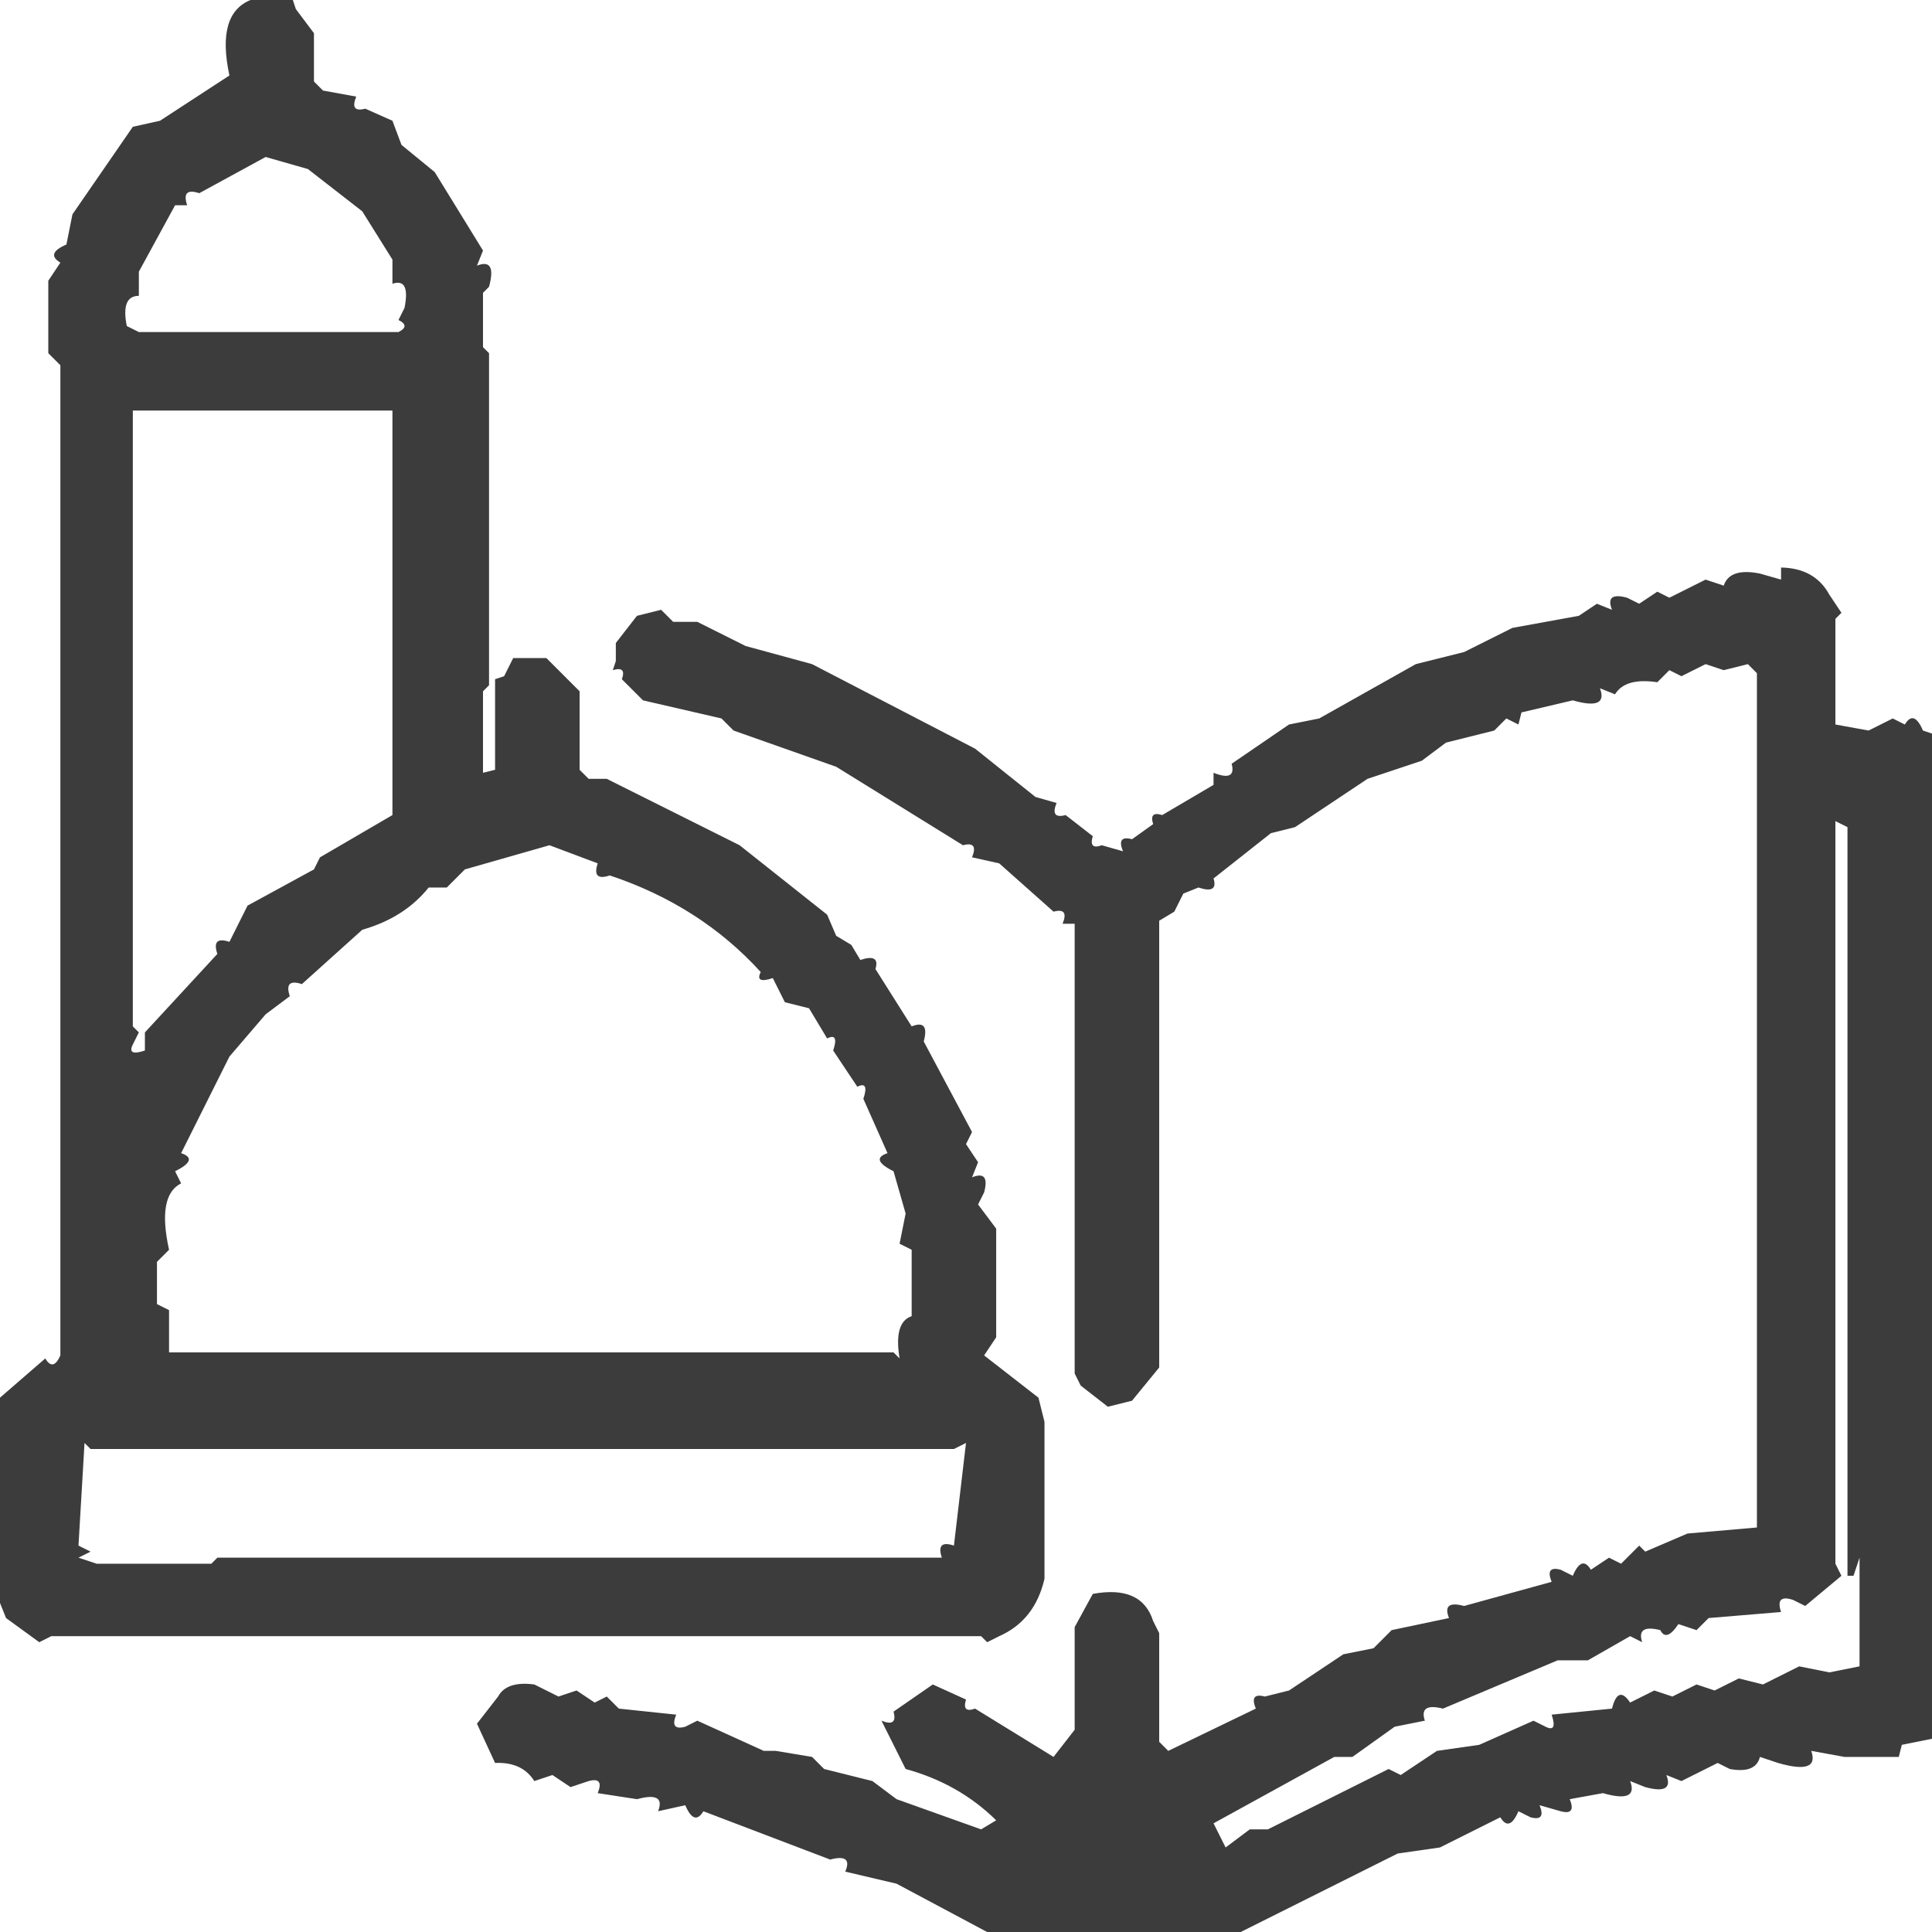
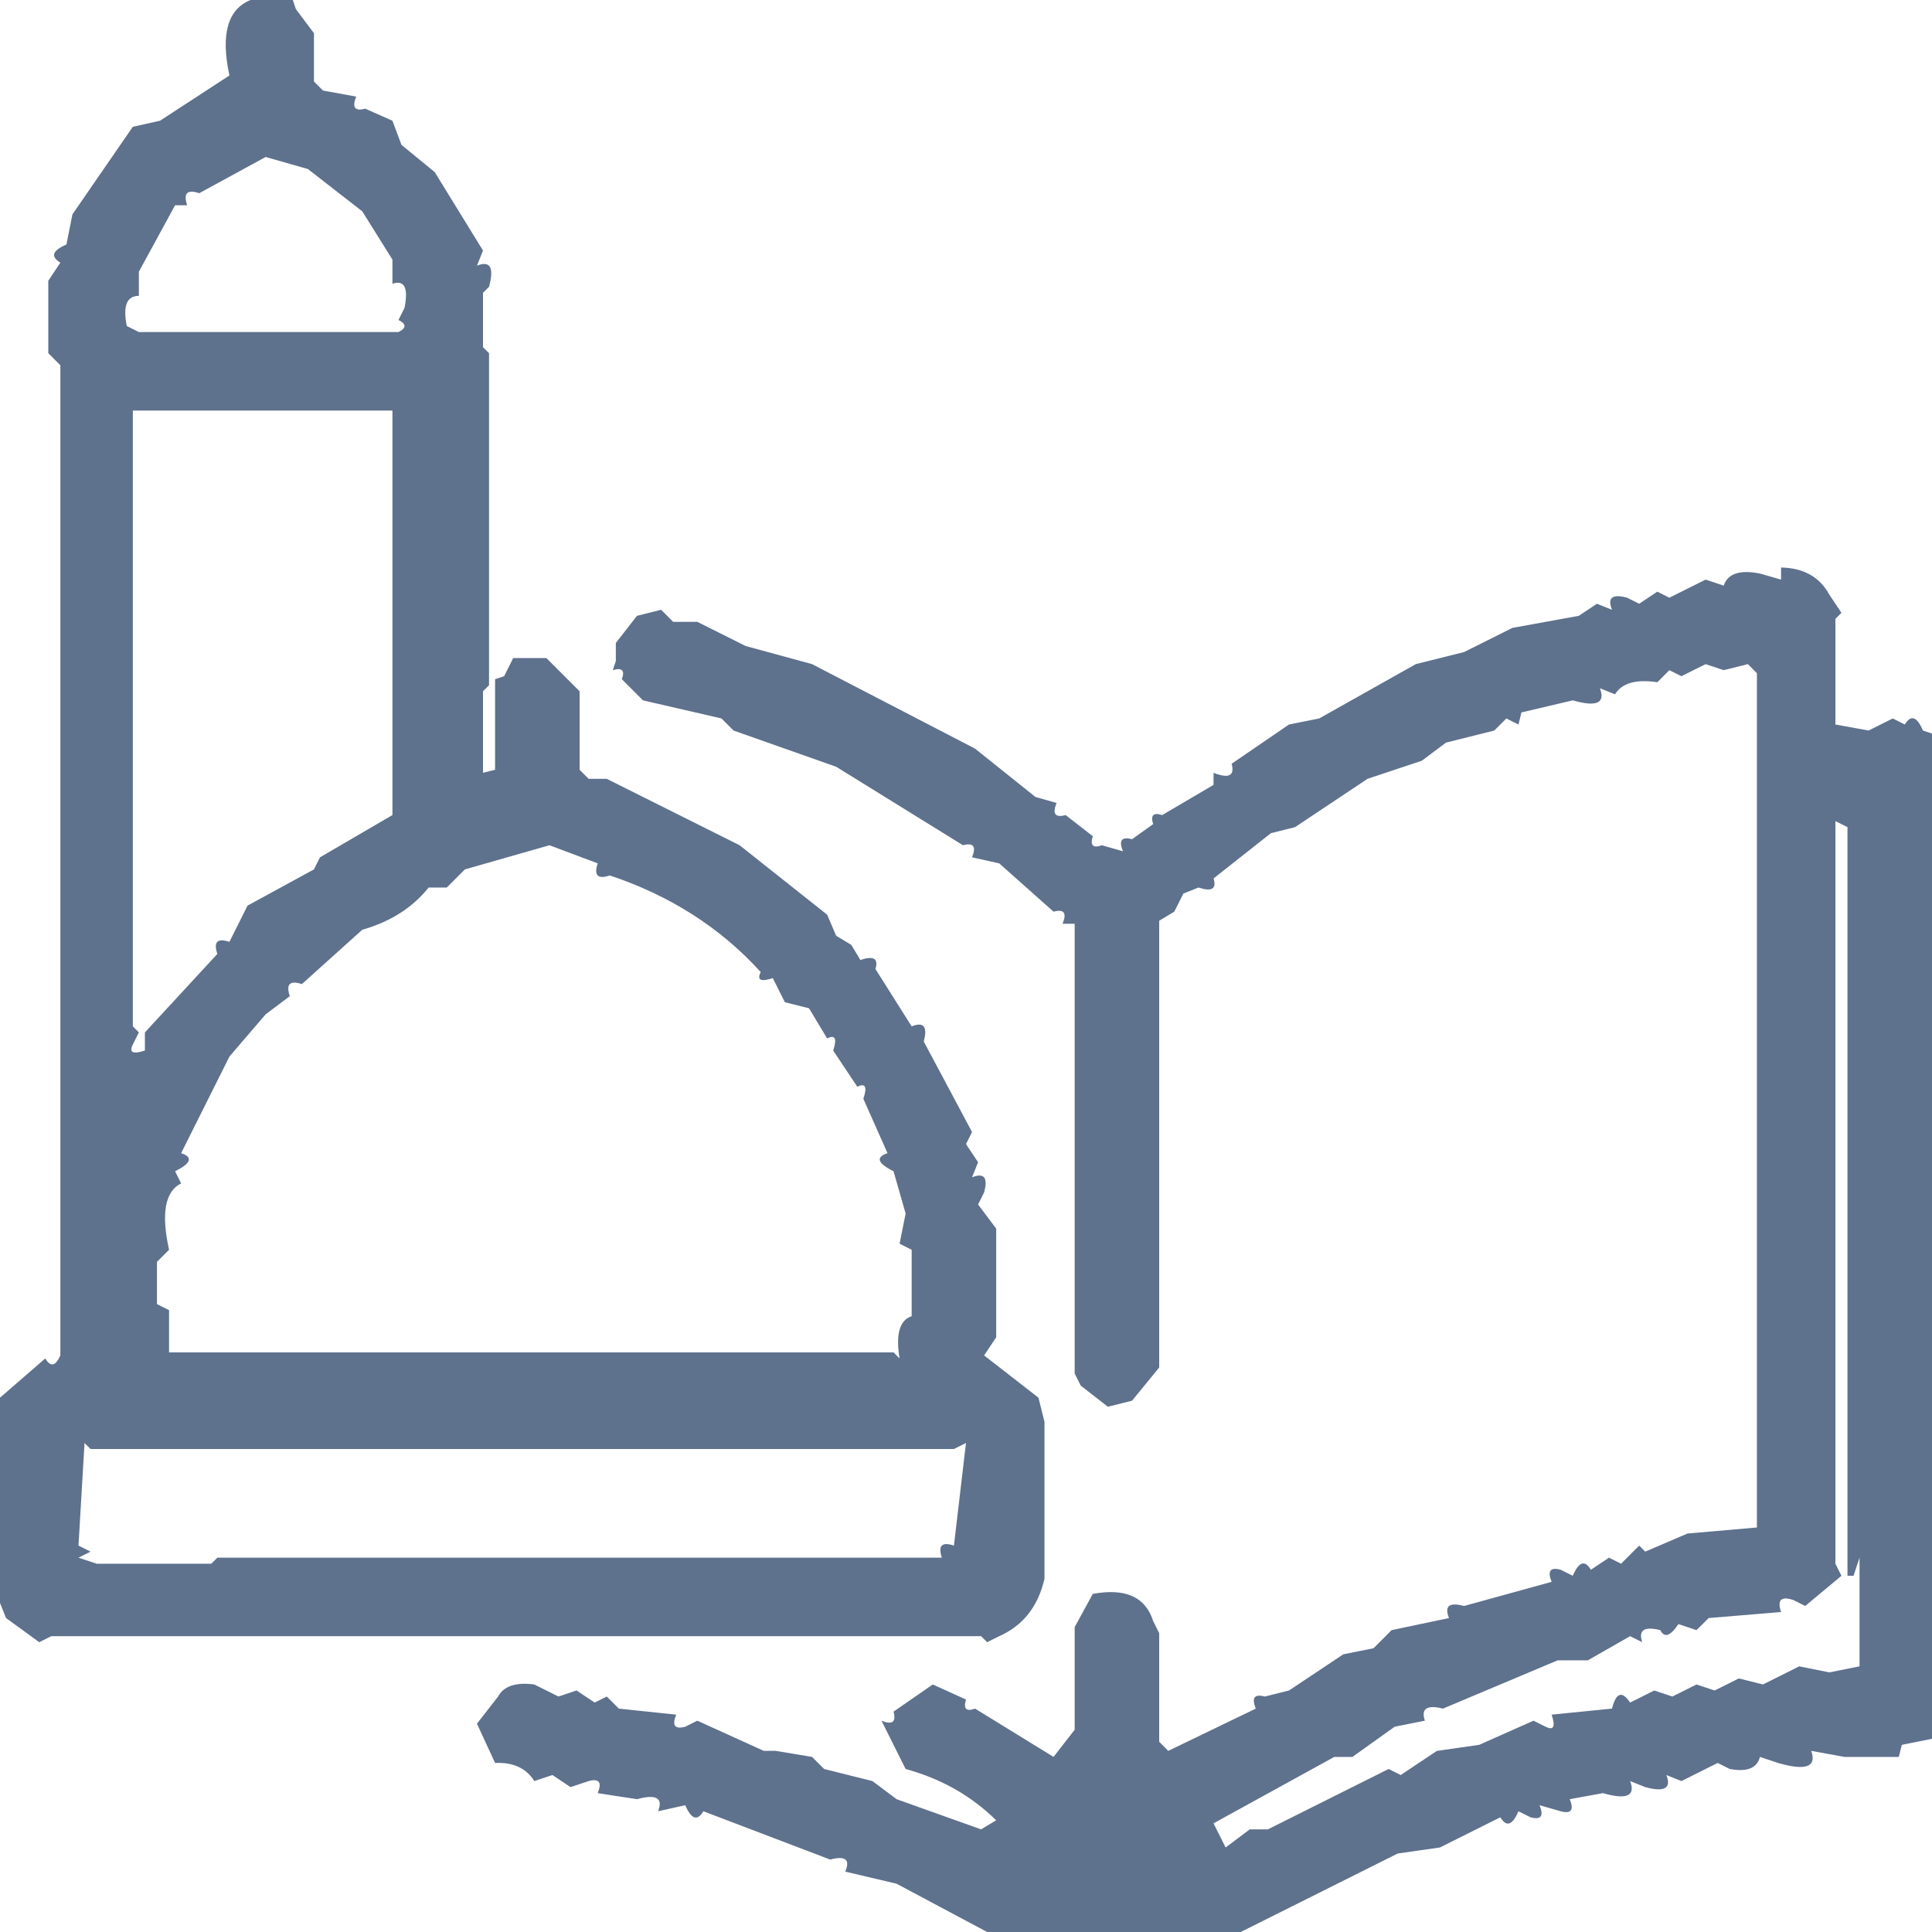
<svg xmlns="http://www.w3.org/2000/svg" viewBox="0 0 320 320" version="1.1" desc="Created with imagetracer.js version 1.2.6">
-   <path fill="rgb(0,0,0)" stroke="rgb(0,0,0)" stroke-width="0" opacity="0.765" d="M 41.5 0 L 48.5 0 L 49 1.5 L 52 5.5 L 52 13.5 L 53.5 15 L 59 16 Q 57.9 18.7 60.5 18 L 65 20 L 66.5 24 L 72 28.5 L 80 41.5 L 79 44 Q 82.3 42.7 81 47.5 L 80 48.5 L 80 57.5 L 81 58.5 L 81 113.5 L 80 114.5 L 80 128 L 82 127.5 L 82 112.5 L 83.5 112 L 85 109 L 90.5 109 L 96 114.5 L 96 127.5 L 97.5 129 L 100.5 129 L 122.5 140 L 137 151.5 L 138.5 155 L 141 156.5 L 142.5 159 Q 145.8 157.9 145 160.5 L 151 170 Q 154 168.8 153 172.5 L 161 187.5 L 160 189.5 L 162 192.5 L 161 195 Q 164 193.8 163 197.5 L 162 199.5 L 165 203.5 L 165 221.5 L 163 224.5 L 172 231.5 L 173 235.5 L 173 261.5 Q 171.4 268.4 165.5 271 L 163.5 272 L 162.5 271 L 8.5 271 L 6.5 272 L 1 268 L 0 265.5 L 0 231.5 L 7.5 225 Q 8.8 227.2 10 224.5 L 10 60.5 L 8 58.5 L 8 46.5 L 10 43.5 Q 7.5 42 11 40.5 L 12 35.5 L 22 21 L 26.5 20 L 38 12.5 Q 35.8 2.3 41.5 0 Z M 44 26 L 33 32 Q 30 31 31 34 L 29 34 L 23 45 L 23 49 Q 20 49 21 54 L 23 55 L 66 55 Q 68 54 66 53 L 67 51 Q 68 46 65 47 L 65 43 L 60 35 L 51 28 L 44 26 Z M 22 68 L 22 170 L 23 171 L 22 173 Q 21 175 24 174 L 24 171 L 36 158 Q 35 155 38 156 L 41 150 L 52 144 L 53 142 L 65 135 L 65 68 L 22 68 Z M 91 140 L 77 144 L 74 147 L 71 147 Q 67 152 60 154 L 50 163 Q 47 162 48 165 L 44 168 L 38 175 L 30 191 Q 33 192 29 194 L 30 196 Q 26 198 28 207 L 26 209 L 26 216 L 28 217 L 28 224 L 148 224 L 149 225 Q 148 219 151 218 L 151 207 L 149 206 L 150 201 L 148 194 Q 144 192 147 191 L 143 182 Q 144 179 142 180 L 138 174 Q 139 171 137 172 L 134 167 L 130 166 L 128 162 Q 125 163 126 161 Q 116 150 101 145 Q 98 146 99 143 L 91 140 Z M 14 239 L 13 256 L 15 257 L 13 258 L 16 259 L 35 259 L 36 258 L 156 258 Q 155 255 158 256 L 160 239 L 158 240 L 15 240 L 14 239 Z " />
-   <path fill="rgb(0,0,0)" stroke="rgb(0,0,0)" stroke-width="0" opacity="0.765" d="M 295 94 Q 300.6 94.1 303 98.5 L 305 101.5 L 304 102.5 L 304 120 L 309.5 121 L 313.5 119 L 315.5 120 Q 317 117.5 318.5 121 L 320 121.5 L 320 288 L 315 289 L 314.5 291 L 305.5 291 L 300 290 Q 301.4 294 294.5 292 L 291.5 291 Q 290.8 293.8 286.5 293 L 284.5 292 L 278.5 295 L 276 294 Q 277.3 297.3 272.5 296 L 270 295 Q 271.4 298.7 265.5 297 L 260 298 Q 261.1 300.7 258.5 300 L 255 299 Q 256.1 301.7 253.5 301 L 251.5 300 Q 250 303.5 248.5 301 L 238.5 306 L 231.5 307 L 205.5 320 L 163.5 320 L 148.5 312 L 140 310 Q 141.3 307 137.5 308 L 116.5 300 Q 115 302.5 113.5 299 L 109 300 Q 110.3 296.7 105.5 298 L 99 297 Q 100.1 294.3 97.5 295 L 94.5 296 L 91.5 294 L 88.5 295 Q 86.5 291.8 82 292 L 79 285.5 L 82.5 281 Q 83.9 278.4 88.5 279 L 92.5 281 L 95.5 280 L 98.5 282 L 100.5 281 L 102.5 283 L 112 284 Q 110.9 286.7 113.5 286 L 115.5 285 L 126.5 290 L 128.5 290 L 134.5 291 L 136.5 293 L 144.5 295 L 148.5 298 L 162.5 303 L 165 301.5 Q 158.8 295.4 150 293 L 146 285 Q 148.7 286.1 148 283.5 L 154.5 279 L 160 281.5 Q 159.3 283.8 161.5 283 L 174.5 291 L 178 286.5 L 178 269.5 L 181 264 Q 189.1 262.5 191 268.5 L 192 270.5 L 192 288.5 L 193.5 290 L 208 283 Q 206.9 280.3 209.5 281 L 213.5 280 L 222.5 274 L 227.5 273 L 230.5 270 L 240 268 Q 238.8 265 242.5 266 L 257 262 Q 255.9 259.3 258.5 260 L 260.5 261 Q 262 257.5 263.5 260 L 266.5 258 L 268.5 259 L 271.5 256 L 272.5 257 L 279.5 254 L 291 253 L 291 111.5 L 289.5 110 L 285.5 111 L 282.5 110 L 278.5 112 L 276.5 111 L 274.5 113 Q 269.2 112.2 267.5 115 L 265 114 Q 266.4 117.7 260.5 116 L 252 118 L 251.5 120 L 249.5 119 L 247.5 121 L 239.5 123 L 235.5 126 L 226.5 129 L 214.5 137 L 210.5 138 L 201 145.5 Q 201.8 148.1 198.5 147 L 196 148 L 194.5 151 L 192 152.5 L 192 226.5 L 187.5 232 L 183.5 233 L 179 229.5 L 178 227.5 L 178 153 L 176 153 Q 177.1 150.3 174.5 151 L 165.5 143 L 161 142 Q 162.1 139.3 159.5 140 L 138.5 127 L 121.5 121 L 119.5 119 L 106.5 116 L 103 112.5 Q 103.8 110.3 101.5 111 L 102 109.5 L 102 106.5 L 105.5 102 L 109.5 101 L 111.5 103 L 115.5 103 L 123.5 107 L 134.5 110 L 161.5 124 L 171.5 132 L 175 133 Q 173.9 135.7 176.5 135 L 181 138.5 Q 180.3 140.8 182.5 140 L 186 141 Q 184.9 138.3 187.5 139 L 191 136.5 Q 190.3 134.3 192.5 135 L 201 130 L 201 128 Q 204.8 129.5 204 126.5 L 213.5 120 L 218.5 119 L 234.5 110 L 242.5 108 L 250.5 104 L 261.5 102 L 264.5 100 L 267 101 Q 265.8 98 269.5 99 L 271.5 100 L 274.5 98 L 276.5 99 L 282.5 96 L 285.5 97 Q 286.5 94 291.5 95 L 295 96 L 295 94 Z M 304 136 L 304 259 L 305 261 L 299 266 L 297 265 Q 294 264 295 267 L 283 268 L 281 270 L 278 269 Q 276 272 275 270 Q 271 269 272 272 L 270 271 L 263 275 L 260 275 L 258 275 L 239 283 Q 235 282 236 285 L 231 286 L 224 291 L 221 291 L 201 302 L 203 306 L 207 303 L 210 303 L 230 293 L 232 294 L 238 290 L 245 289 L 254 285 L 256 286 Q 258 287 257 284 L 267 283 Q 268 279 270 282 L 274 280 L 277 281 L 281 279 L 284 280 L 288 278 L 292 279 L 298 276 L 303 277 L 308 276 L 308 258 L 307 261 L 306 261 L 306 137 L 304 136 Z " />
-   <path fill="rgb(76,105,113)" stroke="rgb(76,105,113)" stroke-width="0" opacity="0" d="M 0 0 L 41 0.5 L 38 3.5 L 38 12.5 L 36.5 14 L 24.5 21 L 22 21 L 15 30.5 L 9 42.5 L 10 44.5 L 8 46.5 L 8 58.5 L 10 60.5 L 10 224.5 Q 8.8 227.2 7.5 225 L 3.5 229 L 0.5 231 L 0 0 Z " />
-   <path fill="rgb(76,105,113)" stroke="rgb(76,105,113)" stroke-width="0" opacity="0" d="M 49 0 L 320 0 L 320 121 L 316.5 119 L 314.5 120 L 311.5 119 L 307.5 121 L 304 120 L 304 102.5 L 305 100 Q 302.3 101.1 303 98.5 Q 300.6 94.1 295 94 Q 296.3 97 292.5 96 L 287.5 95 L 283.5 97 L 280.5 96 L 275.5 99 L 273.5 98 L 270.5 100 L 267 99 Q 268.1 101.7 265.5 101 L 263.5 100 L 261.5 102 L 250.5 104 L 242.5 108 L 234.5 110 L 228.5 114 L 225.5 114 L 204 126.5 L 204 128 L 201 128 Q 202.1 130.7 199.5 130 L 196.5 133 L 191 135 L 189.5 138 L 186 139 Q 187.3 142 183.5 141 L 181 140 L 178.5 136 L 175 135 Q 176.1 132.3 173.5 133 L 161.5 124 L 134.5 110 L 107.5 101 L 104 103.5 L 101 110.5 L 103 111 L 106.5 116 L 119.5 119 L 121.5 121 L 129.5 123 L 161 140 Q 159.8 143 163.5 142 L 176 151 Q 175.3 154.1 178 153.5 L 178 227.5 L 181.5 232 L 185.5 233 L 191 228.5 L 192 226.5 L 192 152.5 L 193.5 151 L 196 149.5 Q 195.3 147.3 197.5 148 L 201 147 L 202.5 144 L 226.5 129 L 250.5 119 L 252 119.5 Q 251.1 116.5 255.5 118 L 265 116 Q 263.9 113.3 266.5 114 L 268.5 115 L 270.5 113 Q 275.8 113.8 277.5 111 L 280.5 112 L 284.5 110 L 288.5 111 Q 289.8 108.8 291 111.5 L 291 252.5 Q 290.9 253.6 285.5 253 L 275.5 255 L 272.5 257 L 271.5 256 L 268.5 259 L 266.5 258 L 263.5 260 Q 262 257.5 260.5 261 L 257 260 Q 258.3 263.3 253.5 262 L 240 266 Q 241.3 269.3 236.5 268 Q 235.1 270.6 230.5 270 L 227.5 273 L 222.5 274 L 213.5 280 L 208 281 Q 209.1 283.7 206.5 283 Q 201.7 288.2 193.5 290 L 192 288.5 L 192 270.5 L 186.5 264 Q 180.4 262.8 181 265.5 L 178 269.5 L 178 286.5 L 174.5 291 L 164.5 284 L 160 283 L 158.5 280 L 153.5 279 L 148 283.5 L 146 286.5 L 150 293 Q 158.8 295.4 165 301.5 L 163 302.5 L 167 304.5 L 164.5 305 L 144.5 295 L 127.5 289 L 125.5 290 L 119.5 286 L 114.5 285 L 112 286 Q 113.3 282.3 107.5 284 L 99.5 281 L 97.5 282 L 93.5 280 L 90.5 281 Q 89.7 278.3 85.5 279 L 81 282.5 L 79 287.5 L 82 292 L 90.5 295 L 92.5 294 L 96.5 296 L 99 295 Q 97.6 299 104.5 297 L 109 298 Q 107.9 300.7 110.5 300 L 113.5 299 Q 115 302.5 116.5 300 L 130.5 306 L 140 308 Q 138.8 311 142.5 310 L 163 319.5 L 0 320 L 0.5 266 L 1 268 L 7.5 272 L 8.5 271 L 162.5 271 L 164.5 271 L 172 264.5 L 173 261.5 L 173 235.5 L 170.5 230 L 163 224.5 L 165 221.5 L 165 203.5 L 162 198.5 L 163 195 Q 160.3 196.1 161 193.5 L 162 191.5 L 160 188.5 Q 162.5 187 159 185.5 L 153 170 Q 150.3 171.1 151 168.5 Q 146 165 145 159 L 141 157.5 L 139.5 155 L 137 153.5 L 135.5 150 L 122.5 140 L 96 127.5 L 96 114.5 L 90.5 109 Q 84.4 107.8 85 110.5 L 82 112 L 82 127.5 L 80 128 L 80 114.5 L 81 113.5 L 81 58.5 L 80 57.5 L 80 48.5 L 81 44 Q 78.3 45.1 79 42.5 Q 81.5 41 78 39.5 L 76 33.5 L 67.5 24 L 65 22.5 Q 66.1 19.2 63.5 20 L 59 18 Q 60.1 15.3 57.5 16 L 52 13.5 L 52 5.5 L 49 0 Z " />
-   <path fill="rgb(76,105,113)" stroke="rgb(76,105,113)" stroke-width="0" opacity="0" d="M 43.5 26 L 50.5 28 L 60 34.5 L 65 42.5 L 65 47 Q 68.3 45.7 67 50.5 L 66 52.5 Q 68.3 53.7 65.5 55 L 22.5 55 L 21 53.5 Q 20.3 49.3 23 48.5 L 23 44.5 L 29 34 L 31 34 Q 29.9 31.3 32.5 32 L 43.5 26 Z " />
-   <path fill="rgb(76,105,113)" stroke="rgb(76,105,113)" stroke-width="0" opacity="0" d="M 22 68 L 65 68 L 65 134.5 L 53 141.5 L 51.5 144 L 41 150 L 37.5 156 Q 35.3 155.3 36 157.5 L 24 170.5 L 24 174 Q 21.3 175.1 22 172.5 L 23 170.5 L 22 169.5 L 22 68 Z " />
-   <path fill="rgb(76,105,113)" stroke="rgb(76,105,113)" stroke-width="0" opacity="0" d="M 304 136 L 306 136.5 L 306 260.5 L 307 260.5 L 307.5 258 L 308 276 L 302.5 277 L 297.5 276 L 291.5 279 L 287.5 278 L 283.5 280 L 280.5 279 L 276.5 281 L 273.5 280 L 269.5 282 Q 268 279.5 266.5 283 L 257 284 Q 258.1 286.7 255.5 286 L 253.5 285 L 244.5 289 L 237.5 290 L 231.5 294 L 229.5 293 L 209.5 303 L 206.5 303 L 202.5 306 L 201 302 L 220.5 291 L 223.5 291 L 230.5 286 L 236 285 Q 234.8 282 238.5 283 L 257.5 275 L 259.5 275 L 262.5 275 L 269.5 271 L 272 272 Q 270.8 269 274.5 270 Q 276 272.5 277.5 269 L 280.5 270 L 282.5 268 L 295 267 Q 293.9 264.3 296.5 265 L 298.5 266 L 305 260.5 L 304 258.5 L 304 136 Z " />
-   <path fill="rgb(76,105,113)" stroke="rgb(76,105,113)" stroke-width="0" opacity="0" d="M 90.5 140 L 99 143 Q 97.9 145.7 100.5 145 Q 115.9 150.1 126 160.5 Q 125.3 162.8 127.5 162 L 130 166 L 134 167 L 136.5 172 Q 138.8 171.3 138 173.5 L 141.5 180 Q 143.8 179.3 143 181.5 L 147 190.5 Q 144.5 192 148 193.5 L 150 200.5 L 149 206 L 151 206.5 L 151 217.5 Q 147.7 219.2 148.5 225 L 147.5 224 L 28 224 L 28 216.5 L 26 215.5 L 26 208.5 L 28 206.5 Q 26.4 198.4 30 195.5 L 29 193.5 Q 32.5 192 30 190.5 L 38 174.5 L 43.5 168 L 48 164.5 Q 47.3 162.3 49.5 163 L 59.5 154 Q 66.5 152 70.5 147 L 73.5 147 L 76.5 144 L 90.5 140 Z " />
-   <path fill="rgb(76,105,113)" stroke="rgb(76,105,113)" stroke-width="0" opacity="0" d="M 13.5 239 L 14.5 240 L 157.5 240 L 160 239 L 158 256 Q 154.9 255.3 155.5 258 L 35.5 258 L 34.5 259 L 15.5 259 L 13 257.5 L 15 256.5 L 13 256 L 13.5 239 Z " />
-   <path fill="rgb(76,105,113)" stroke="rgb(76,105,113)" stroke-width="0" opacity="0" d="M 318.5 288 L 320 288.5 L 320 320 L 206 319.5 L 220.5 312 L 225.5 311 L 231.5 307 L 238.5 306 L 248.5 301 Q 250 303.5 251.5 300 L 255 301 Q 253.8 298 257.5 299 L 260 300 Q 258.6 296.3 264.5 298 L 270 297 Q 268.9 294.3 271.5 295 L 276 296 Q 274.9 293.3 277.5 294 L 280.5 295 L 285.5 292 L 289.5 293 L 293.5 291 L 300 292 Q 298.6 288.3 304.5 290 L 305.5 291 L 315 291 Q 313.8 288 317.5 289 L 318.5 288 Z " />
+   <path fill="#2c456a" stroke="#2c456a" stroke-width="0" opacity="0.765" d="M 41.5 0 L 48.5 0 L 49 1.5 L 52 5.5 L 52 13.5 L 53.5 15 L 59 16 Q 57.9 18.7 60.5 18 L 65 20 L 66.5 24 L 72 28.5 L 80 41.5 L 79 44 Q 82.3 42.7 81 47.5 L 80 48.5 L 80 57.5 L 81 58.5 L 81 113.5 L 80 114.5 L 80 128 L 82 127.5 L 82 112.5 L 83.5 112 L 85 109 L 90.5 109 L 96 114.5 L 96 127.5 L 97.5 129 L 100.5 129 L 122.5 140 L 137 151.5 L 138.5 155 L 141 156.5 L 142.5 159 Q 145.8 157.9 145 160.5 L 151 170 Q 154 168.8 153 172.5 L 161 187.5 L 160 189.5 L 162 192.5 L 161 195 Q 164 193.8 163 197.5 L 162 199.5 L 165 203.5 L 165 221.5 L 163 224.5 L 172 231.5 L 173 235.5 L 173 261.5 Q 171.4 268.4 165.5 271 L 163.5 272 L 162.5 271 L 8.5 271 L 6.5 272 L 1 268 L 0 265.5 L 0 231.5 L 7.5 225 Q 8.8 227.2 10 224.5 L 10 60.5 L 8 58.5 L 8 46.5 L 10 43.5 Q 7.5 42 11 40.5 L 12 35.5 L 22 21 L 26.5 20 L 38 12.5 Q 35.8 2.3 41.5 0 Z M 44 26 L 33 32 Q 30 31 31 34 L 29 34 L 23 45 L 23 49 Q 20 49 21 54 L 23 55 L 66 55 Q 68 54 66 53 L 67 51 Q 68 46 65 47 L 65 43 L 60 35 L 51 28 L 44 26 Z M 22 68 L 22 170 L 23 171 L 22 173 Q 21 175 24 174 L 24 171 L 36 158 Q 35 155 38 156 L 41 150 L 52 144 L 53 142 L 65 135 L 65 68 L 22 68 Z M 91 140 L 77 144 L 74 147 L 71 147 Q 67 152 60 154 L 50 163 Q 47 162 48 165 L 44 168 L 38 175 L 30 191 Q 33 192 29 194 L 30 196 Q 26 198 28 207 L 26 209 L 26 216 L 28 217 L 28 224 L 148 224 L 149 225 Q 148 219 151 218 L 151 207 L 149 206 L 150 201 L 148 194 Q 144 192 147 191 L 143 182 Q 144 179 142 180 L 138 174 Q 139 171 137 172 L 134 167 L 130 166 L 128 162 Q 125 163 126 161 Q 116 150 101 145 Q 98 146 99 143 L 91 140 Z M 14 239 L 13 256 L 15 257 L 13 258 L 16 259 L 35 259 L 36 258 L 156 258 Q 155 255 158 256 L 160 239 L 158 240 L 15 240 L 14 239 Z " />
+   <path fill="#2c456a" stroke="#2c456a" stroke-width="0" opacity="0.765" d="M 295 94 Q 300.6 94.1 303 98.5 L 305 101.5 L 304 102.5 L 304 120 L 309.5 121 L 313.5 119 L 315.5 120 Q 317 117.5 318.5 121 L 320 121.5 L 320 288 L 315 289 L 314.5 291 L 305.5 291 L 300 290 Q 301.4 294 294.5 292 L 291.5 291 Q 290.8 293.8 286.5 293 L 284.5 292 L 278.5 295 L 276 294 Q 277.3 297.3 272.5 296 L 270 295 Q 271.4 298.7 265.5 297 L 260 298 Q 261.1 300.7 258.5 300 L 255 299 Q 256.1 301.7 253.5 301 L 251.5 300 Q 250 303.5 248.5 301 L 238.5 306 L 231.5 307 L 205.5 320 L 163.5 320 L 148.5 312 L 140 310 Q 141.3 307 137.5 308 L 116.5 300 Q 115 302.5 113.5 299 L 109 300 Q 110.3 296.7 105.5 298 L 99 297 Q 100.1 294.3 97.5 295 L 94.5 296 L 91.5 294 L 88.5 295 Q 86.5 291.8 82 292 L 79 285.5 L 82.5 281 Q 83.9 278.4 88.5 279 L 92.5 281 L 95.5 280 L 98.5 282 L 100.5 281 L 102.5 283 L 112 284 Q 110.9 286.7 113.5 286 L 115.5 285 L 126.5 290 L 128.5 290 L 134.5 291 L 136.5 293 L 144.5 295 L 148.5 298 L 162.5 303 L 165 301.5 Q 158.8 295.4 150 293 L 146 285 Q 148.7 286.1 148 283.5 L 154.5 279 L 160 281.5 Q 159.3 283.8 161.5 283 L 174.5 291 L 178 286.5 L 178 269.5 L 181 264 Q 189.1 262.5 191 268.5 L 192 270.5 L 192 288.5 L 193.5 290 L 208 283 Q 206.9 280.3 209.5 281 L 213.5 280 L 222.5 274 L 227.5 273 L 230.5 270 L 240 268 Q 238.8 265 242.5 266 L 257 262 Q 255.9 259.3 258.5 260 L 260.5 261 Q 262 257.5 263.5 260 L 266.5 258 L 268.5 259 L 271.5 256 L 272.5 257 L 279.5 254 L 291 253 L 291 111.5 L 289.5 110 L 285.5 111 L 282.5 110 L 278.5 112 L 276.5 111 L 274.5 113 Q 269.2 112.2 267.5 115 L 265 114 Q 266.4 117.7 260.5 116 L 252 118 L 251.5 120 L 249.5 119 L 247.5 121 L 239.5 123 L 235.5 126 L 226.5 129 L 214.5 137 L 210.5 138 L 201 145.5 Q 201.8 148.1 198.5 147 L 196 148 L 194.5 151 L 192 152.5 L 192 226.5 L 187.5 232 L 183.5 233 L 179 229.5 L 178 227.5 L 178 153 L 176 153 Q 177.1 150.3 174.5 151 L 165.5 143 L 161 142 Q 162.1 139.3 159.5 140 L 138.5 127 L 121.5 121 L 119.5 119 L 106.5 116 L 103 112.5 Q 103.8 110.3 101.5 111 L 102 109.5 L 102 106.5 L 105.5 102 L 109.5 101 L 111.5 103 L 115.5 103 L 123.5 107 L 134.5 110 L 161.5 124 L 171.5 132 L 175 133 Q 173.9 135.7 176.5 135 L 181 138.5 Q 180.3 140.8 182.5 140 L 186 141 Q 184.9 138.3 187.5 139 L 191 136.5 Q 190.3 134.3 192.5 135 L 201 130 L 201 128 Q 204.8 129.5 204 126.5 L 213.5 120 L 218.5 119 L 234.5 110 L 242.5 108 L 250.5 104 L 261.5 102 L 264.5 100 L 267 101 Q 265.8 98 269.5 99 L 271.5 100 L 274.5 98 L 276.5 99 L 282.5 96 L 285.5 97 Q 286.5 94 291.5 95 L 295 96 L 295 94 Z M 304 136 L 304 259 L 305 261 L 299 266 L 297 265 Q 294 264 295 267 L 283 268 L 281 270 L 278 269 Q 276 272 275 270 Q 271 269 272 272 L 270 271 L 263 275 L 260 275 L 258 275 L 239 283 Q 235 282 236 285 L 231 286 L 224 291 L 221 291 L 201 302 L 203 306 L 207 303 L 210 303 L 230 293 L 232 294 L 238 290 L 245 289 L 254 285 L 256 286 Q 258 287 257 284 L 267 283 Q 268 279 270 282 L 274 280 L 277 281 L 281 279 L 284 280 L 288 278 L 292 279 L 298 276 L 303 277 L 308 276 L 308 258 L 307 261 L 306 261 L 306 137 L 304 136 Z " />
+   <path fill="#6b7fa0" stroke="#6b7fa0" stroke-width="0" opacity="0" d="M 0 0 L 41 0.5 L 38 3.5 L 38 12.5 L 36.5 14 L 24.5 21 L 22 21 L 15 30.5 L 9 42.5 L 10 44.5 L 8 46.5 L 8 58.5 L 10 60.5 L 10 224.5 Q 8.8 227.2 7.5 225 L 3.5 229 L 0.5 231 L 0 0 Z " />
+   <path fill="#6b7fa0" stroke="#6b7fa0" stroke-width="0" opacity="0" d="M 49 0 L 320 0 L 320 121 L 316.5 119 L 314.5 120 L 311.5 119 L 307.5 121 L 304 120 L 304 102.5 L 305 100 Q 302.3 101.1 303 98.5 Q 300.6 94.1 295 94 Q 296.3 97 292.5 96 L 287.5 95 L 283.5 97 L 280.5 96 L 275.5 99 L 273.5 98 L 270.5 100 L 267 99 Q 268.1 101.7 265.5 101 L 263.5 100 L 261.5 102 L 250.5 104 L 242.5 108 L 234.5 110 L 228.5 114 L 225.5 114 L 204 126.5 L 204 128 L 201 128 Q 202.1 130.7 199.5 130 L 196.5 133 L 191 135 L 189.5 138 L 186 139 Q 187.3 142 183.5 141 L 181 140 L 178.5 136 L 175 135 Q 176.1 132.3 173.5 133 L 161.5 124 L 134.5 110 L 107.5 101 L 104 103.5 L 101 110.5 L 103 111 L 106.5 116 L 119.5 119 L 121.5 121 L 129.5 123 L 161 140 Q 159.8 143 163.5 142 L 176 151 Q 175.3 154.1 178 153.5 L 178 227.5 L 181.5 232 L 185.5 233 L 191 228.5 L 192 226.5 L 192 152.5 L 193.5 151 L 196 149.5 Q 195.3 147.3 197.5 148 L 201 147 L 202.5 144 L 226.5 129 L 250.5 119 L 252 119.5 Q 251.1 116.5 255.5 118 L 265 116 Q 263.9 113.3 266.5 114 L 268.5 115 L 270.5 113 Q 275.8 113.8 277.5 111 L 280.5 112 L 284.5 110 L 288.5 111 Q 289.8 108.8 291 111.5 L 291 252.5 Q 290.9 253.6 285.5 253 L 275.5 255 L 272.5 257 L 271.5 256 L 268.5 259 L 266.5 258 L 263.5 260 Q 262 257.5 260.5 261 L 257 260 Q 258.3 263.3 253.5 262 L 240 266 Q 241.3 269.3 236.5 268 Q 235.1 270.6 230.5 270 L 227.5 273 L 222.5 274 L 213.5 280 L 208 281 Q 209.1 283.7 206.5 283 Q 201.7 288.2 193.5 290 L 192 288.5 L 192 270.5 L 186.5 264 Q 180.4 262.8 181 265.5 L 178 269.5 L 178 286.5 L 174.5 291 L 164.5 284 L 160 283 L 158.5 280 L 153.5 279 L 148 283.5 L 146 286.5 L 150 293 Q 158.8 295.4 165 301.5 L 163 302.5 L 167 304.5 L 164.5 305 L 144.5 295 L 127.5 289 L 125.5 290 L 119.5 286 L 114.5 285 L 112 286 Q 113.3 282.3 107.5 284 L 99.5 281 L 97.5 282 L 93.5 280 L 90.5 281 Q 89.7 278.3 85.5 279 L 81 282.5 L 79 287.5 L 82 292 L 90.5 295 L 92.5 294 L 96.5 296 L 99 295 Q 97.6 299 104.5 297 L 109 298 Q 107.9 300.7 110.5 300 L 113.5 299 Q 115 302.5 116.5 300 L 130.5 306 L 140 308 Q 138.8 311 142.5 310 L 163 319.5 L 0 320 L 0.5 266 L 1 268 L 7.5 272 L 8.5 271 L 162.5 271 L 164.5 271 L 172 264.5 L 173 261.5 L 173 235.5 L 170.5 230 L 163 224.5 L 165 221.5 L 165 203.5 L 162 198.5 L 163 195 Q 160.3 196.1 161 193.5 L 162 191.5 L 160 188.5 Q 162.5 187 159 185.5 L 153 170 Q 150.3 171.1 151 168.5 Q 146 165 145 159 L 141 157.5 L 139.5 155 L 137 153.5 L 135.5 150 L 122.5 140 L 96 127.5 L 96 114.5 L 90.5 109 Q 84.4 107.8 85 110.5 L 82 112 L 82 127.5 L 80 128 L 80 114.5 L 81 113.5 L 81 58.5 L 80 57.5 L 80 48.5 L 81 44 Q 78.3 45.1 79 42.5 Q 81.5 41 78 39.5 L 76 33.5 L 67.5 24 L 65 22.5 Q 66.1 19.2 63.5 20 L 59 18 Q 60.1 15.3 57.5 16 L 52 13.5 L 52 5.5 L 49 0 Z " />
+   <path fill="#6b7fa0" stroke="#6b7fa0" stroke-width="0" opacity="0" d="M 43.5 26 L 50.5 28 L 60 34.5 L 65 42.5 L 65 47 Q 68.3 45.7 67 50.5 L 66 52.5 Q 68.3 53.7 65.5 55 L 22.5 55 L 21 53.5 Q 20.3 49.3 23 48.5 L 23 44.5 L 29 34 L 31 34 Q 29.9 31.3 32.5 32 L 43.5 26 Z " />
+   <path fill="#6b7fa0" stroke="#6b7fa0" stroke-width="0" opacity="0" d="M 22 68 L 65 68 L 65 134.5 L 53 141.5 L 51.5 144 L 41 150 L 37.5 156 Q 35.3 155.3 36 157.5 L 24 170.5 L 24 174 Q 21.3 175.1 22 172.5 L 23 170.5 L 22 169.5 L 22 68 Z " />
+   <path fill="#6b7fa0" stroke="#6b7fa0" stroke-width="0" opacity="0" d="M 304 136 L 306 136.5 L 306 260.5 L 307 260.5 L 307.5 258 L 308 276 L 302.5 277 L 297.5 276 L 291.5 279 L 287.5 278 L 283.5 280 L 280.5 279 L 276.5 281 L 273.5 280 L 269.5 282 Q 268 279.5 266.5 283 L 257 284 Q 258.1 286.7 255.5 286 L 253.5 285 L 244.5 289 L 237.5 290 L 231.5 294 L 229.5 293 L 209.5 303 L 206.5 303 L 202.5 306 L 201 302 L 220.5 291 L 223.5 291 L 230.5 286 L 236 285 Q 234.8 282 238.5 283 L 257.5 275 L 259.5 275 L 262.5 275 L 269.5 271 L 272 272 Q 270.8 269 274.5 270 Q 276 272.5 277.5 269 L 280.5 270 L 282.5 268 L 295 267 Q 293.9 264.3 296.5 265 L 298.5 266 L 305 260.5 L 304 258.5 L 304 136 Z " />
+   <path fill="#6b7fa0" stroke="#6b7fa0" stroke-width="0" opacity="0" d="M 90.5 140 L 99 143 Q 97.9 145.7 100.5 145 Q 115.9 150.1 126 160.5 Q 125.3 162.8 127.5 162 L 130 166 L 134 167 L 136.5 172 Q 138.8 171.3 138 173.5 L 141.5 180 Q 143.8 179.3 143 181.5 L 147 190.5 Q 144.5 192 148 193.5 L 150 200.5 L 149 206 L 151 206.5 L 151 217.5 Q 147.7 219.2 148.5 225 L 147.5 224 L 28 224 L 28 216.5 L 26 215.5 L 26 208.5 L 28 206.5 Q 26.4 198.4 30 195.5 L 29 193.5 Q 32.5 192 30 190.5 L 38 174.5 L 43.5 168 L 48 164.5 Q 47.3 162.3 49.5 163 L 59.5 154 Q 66.5 152 70.5 147 L 73.5 147 L 76.5 144 L 90.5 140 Z " />
+   <path fill="#6b7fa0" stroke="#6b7fa0" stroke-width="0" opacity="0" d="M 13.5 239 L 14.5 240 L 157.5 240 L 160 239 L 158 256 Q 154.9 255.3 155.5 258 L 35.5 258 L 34.5 259 L 15.5 259 L 13 257.5 L 15 256.5 L 13 256 L 13.5 239 Z " />
+   <path fill="#6b7fa0" stroke="#6b7fa0" stroke-width="0" opacity="0" d="M 318.5 288 L 320 288.5 L 320 320 L 206 319.5 L 220.5 312 L 225.5 311 L 231.5 307 L 238.5 306 L 248.5 301 Q 250 303.5 251.5 300 L 255 301 Q 253.8 298 257.5 299 L 260 300 Q 258.6 296.3 264.5 298 L 270 297 Q 268.9 294.3 271.5 295 L 276 296 Q 274.9 293.3 277.5 294 L 280.5 295 L 285.5 292 L 289.5 293 L 293.5 291 L 300 292 Q 298.6 288.3 304.5 290 L 305.5 291 L 315 291 Q 313.8 288 317.5 289 L 318.5 288 Z " />
</svg>
